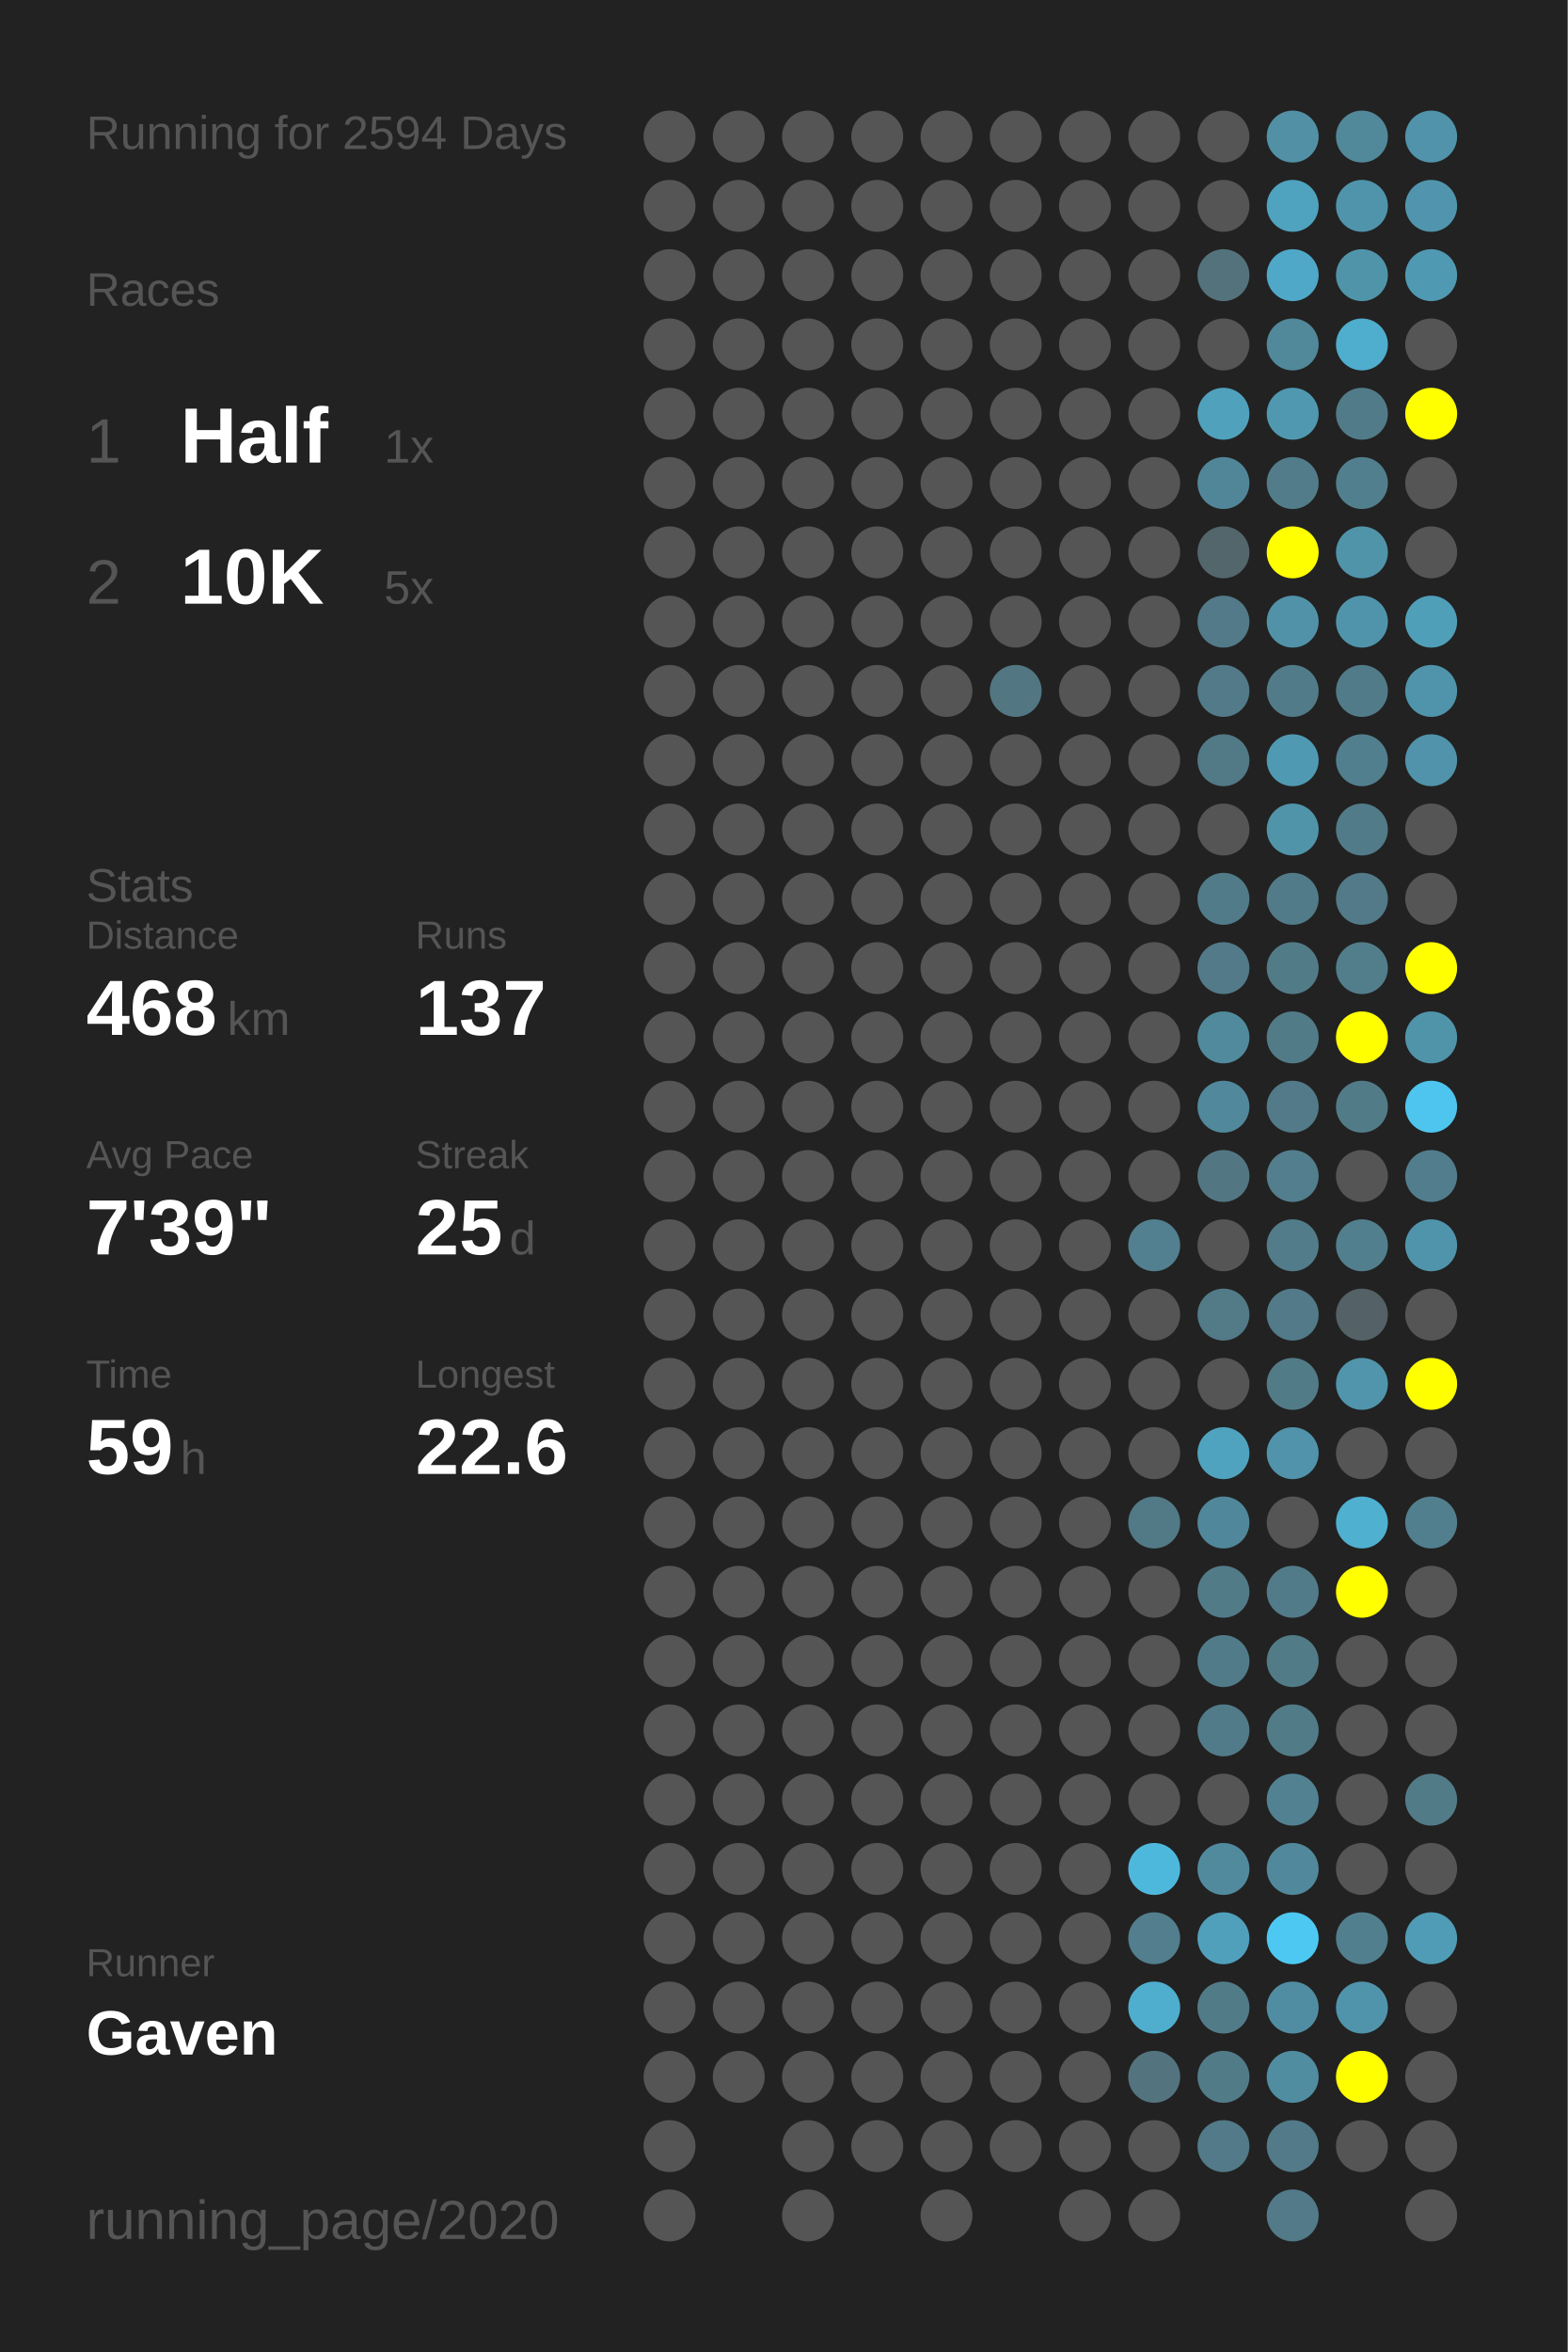
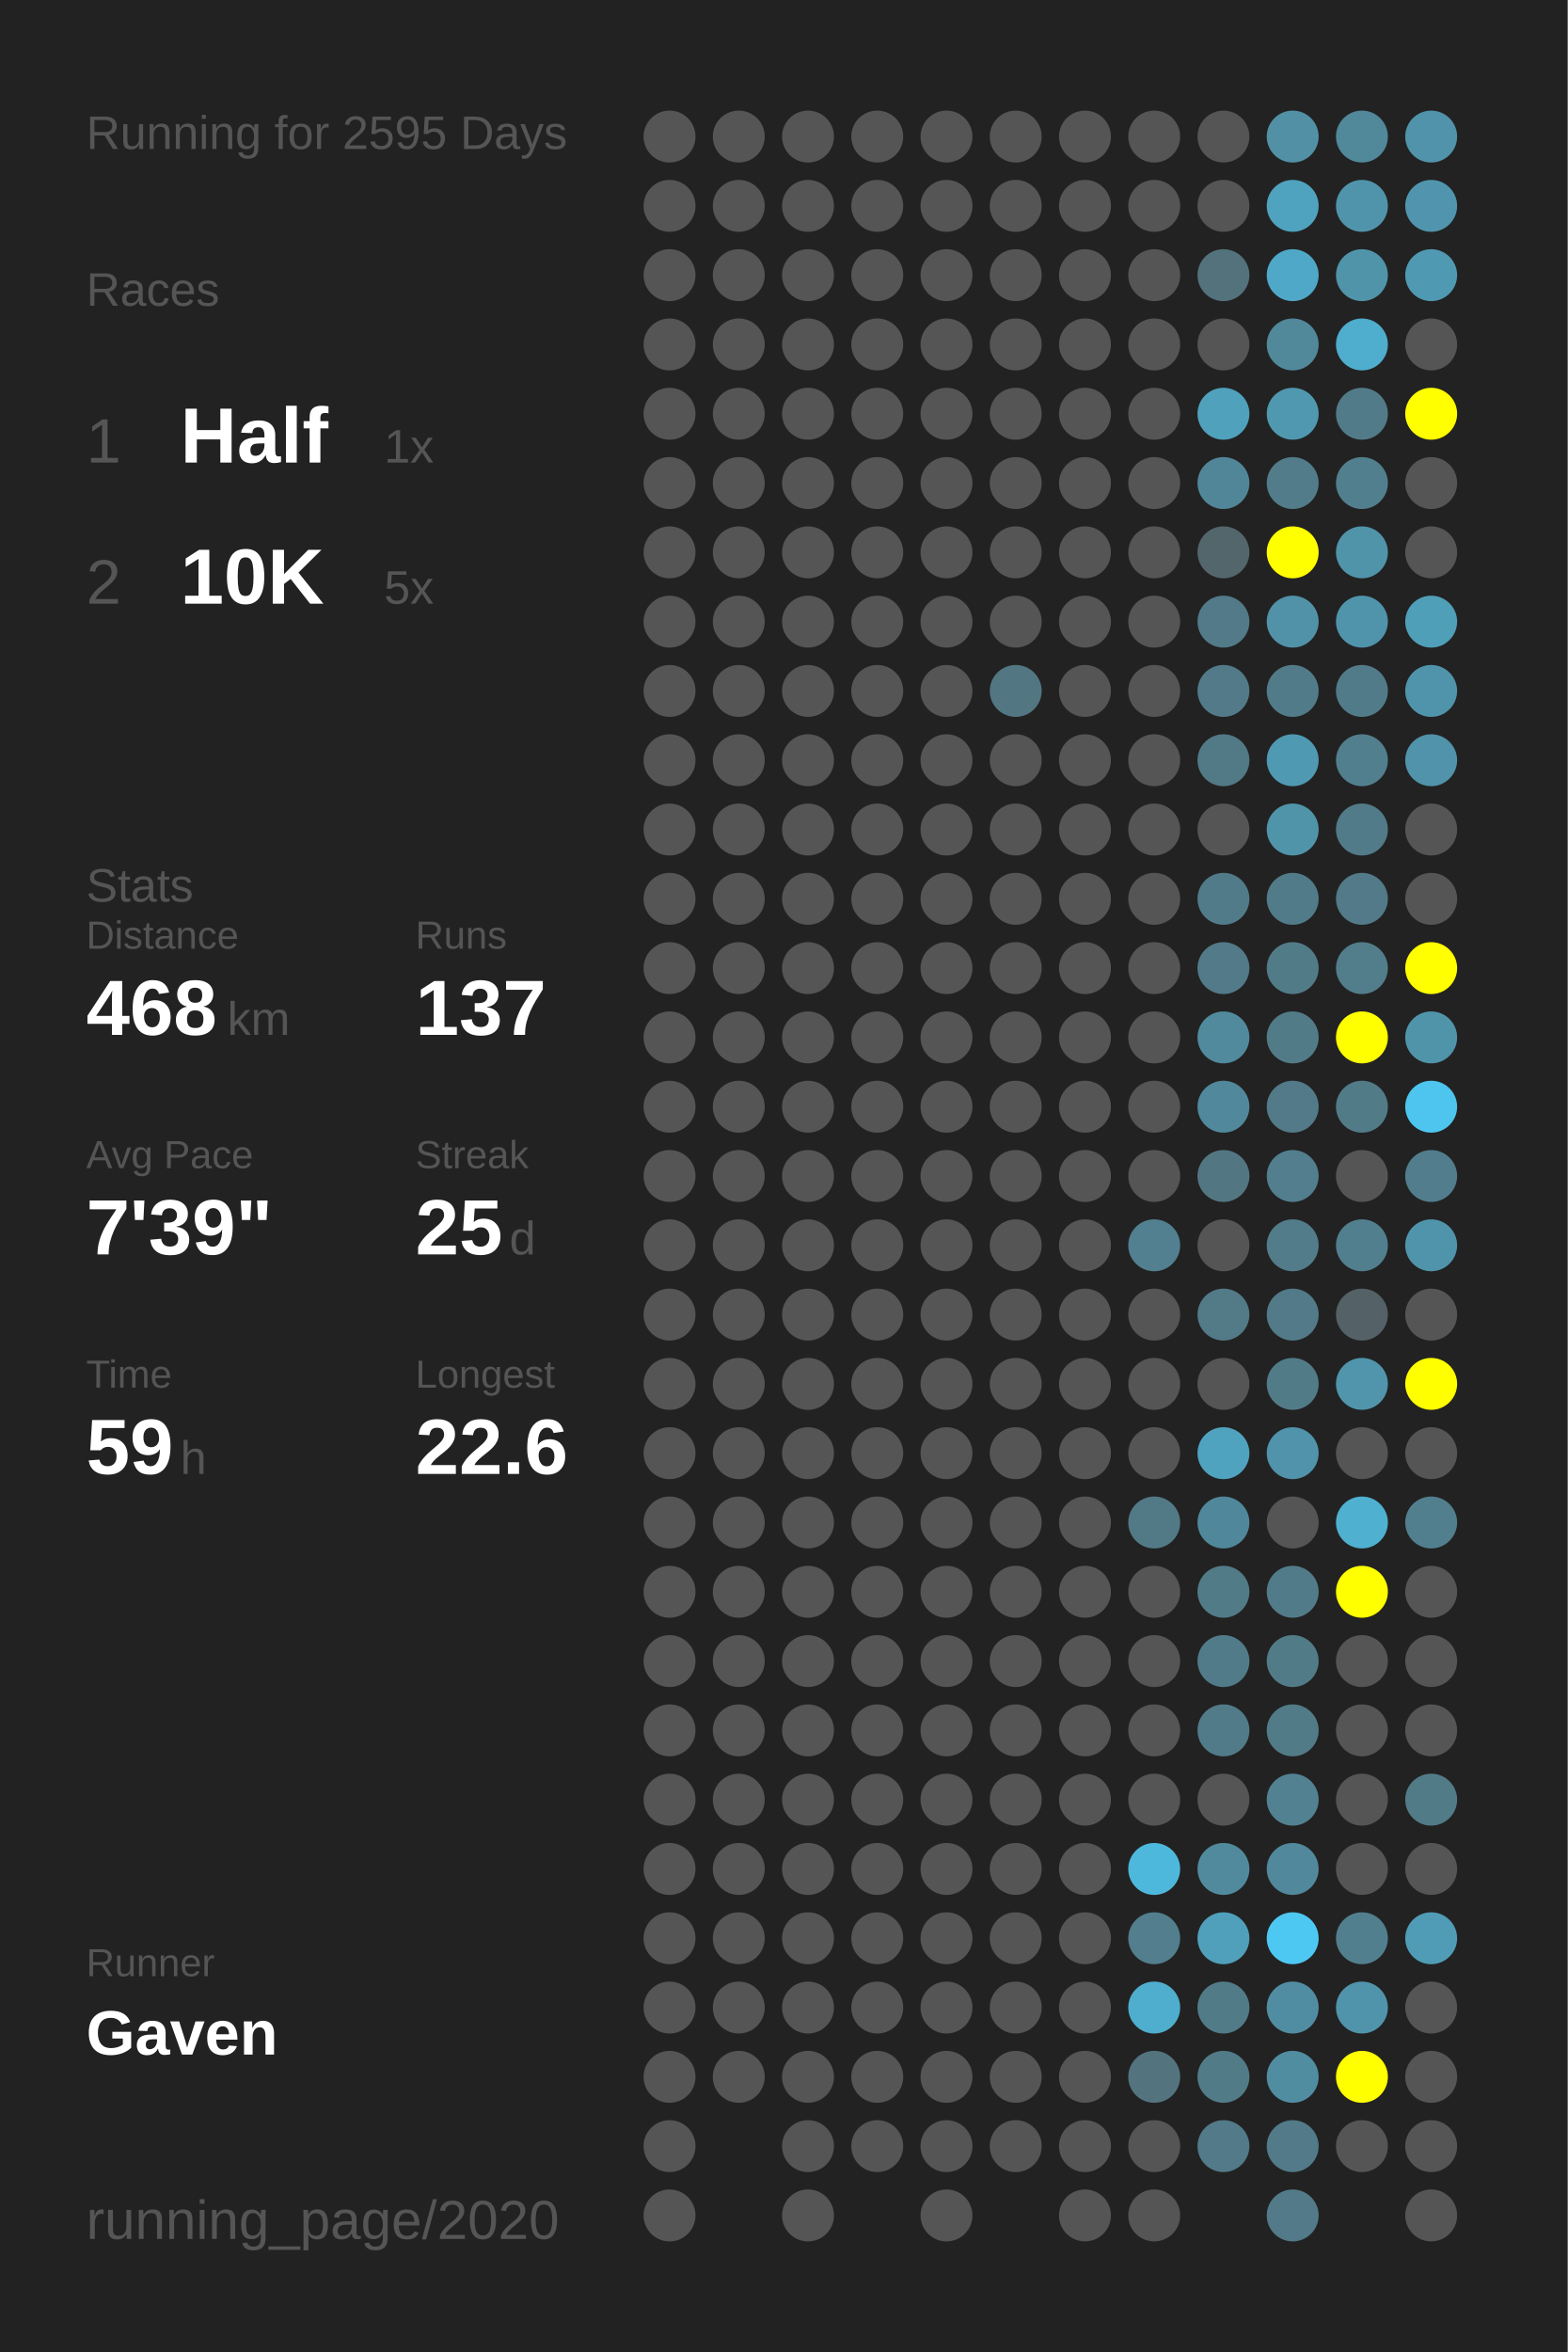
<svg xmlns="http://www.w3.org/2000/svg" baseProfile="full" height="300mm" version="1.1" viewBox="0,0,200,300" width="200mm">
  <defs />
  <rect fill="#222222" height="300" width="200" x="0" y="0" />
-   <text fill="#555555" style="font-size:6px; font-family:Arial;" x="11" y="19">Running for 2594 Days</text>
+   <text fill="#555555" style="font-size:6px; font-family:Arial;" x="11" y="19">Running for 2595 Days</text>
  <text fill="#555555" style="font-size:6px; font-family:Arial;" x="11" y="39">Races</text>
  <text fill="#555555" style="font-size:8px; font-family:Arial;" x="11" y="59">1</text>
  <text fill="#FFFFFF" style="font-size:10px; font-family:Arial; font-weight:bold;" x="23" y="59">Half</text>
  <text fill="#555555" style="font-size:6px; font-family:Arial;" x="49" y="59">1x</text>
  <text fill="#555555" style="font-size:8px; font-family:Arial;" x="11" y="77">2</text>
  <text fill="#FFFFFF" style="font-size:10px; font-family:Arial; font-weight:bold;" x="23" y="77">10K</text>
  <text fill="#555555" style="font-size:6px; font-family:Arial;" x="49" y="77">5x</text>
  <text fill="#555555" style="font-size:6px; font-family:Arial;" x="11" y="115">Stats</text>
  <text fill="#555555" style="font-size:5px; font-family:Arial;" x="11" y="121">Distance</text>
  <text fill="#FFFFFF" style="font-size:10px; font-family:Arial; font-weight:bold;" x="11" y="132">468</text>
  <text fill="#555555" style="font-size:6px; font-family:Arial;" x="29" y="132">km</text>
  <text fill="#555555" style="font-size:5px; font-family:Arial;" x="53" y="121">Runs</text>
  <text fill="#FFFFFF" style="font-size:10px; font-family:Arial; font-weight:bold;" x="53" y="132">137</text>
  <text fill="#555555" style="font-size:5px; font-family:Arial;" x="11" y="149">Avg Pace</text>
  <text fill="#FFFFFF" style="font-size:10px; font-family:Arial; font-weight:bold;" x="11" y="160">7'39"</text>
  <text fill="#555555" style="font-size:5px; font-family:Arial;" x="53" y="149">Streak</text>
  <text fill="#FFFFFF" style="font-size:10px; font-family:Arial; font-weight:bold;" x="53" y="160">25</text>
  <text fill="#555555" style="font-size:6px; font-family:Arial;" x="65" y="160">d</text>
  <text fill="#555555" style="font-size:5px; font-family:Arial;" x="11" y="177">Time</text>
  <text fill="#FFFFFF" style="font-size:10px; font-family:Arial; font-weight:bold;" x="11" y="188">59</text>
  <text fill="#555555" style="font-size:6px; font-family:Arial;" x="23" y="188">h</text>
  <text fill="#555555" style="font-size:5px; font-family:Arial;" x="53" y="177">Longest</text>
  <text fill="#FFFFFF" style="font-size:10px; font-family:Arial; font-weight:bold;" x="53" y="188">22.6</text>
  <text fill="#555555" style="font-size:5px; font-family:Arial;" x="11" y="252.065">Runner</text>
  <text fill="#FFFFFF" style="font-size:8px; font-family:Arial; font-weight:bold;" x="11" y="262.065">Gaven</text>
  <text fill="#555555" style="font-size:7px; font-family:Arial;" x="11" y="285.581">running_page/2020</text>
  <circle cx="85.417" cy="17.419" fill="#555555" r="3.312" />
  <circle cx="85.417" cy="26.258" fill="#555555" r="3.312" />
  <circle cx="85.417" cy="35.097" fill="#555555" r="3.312" />
  <circle cx="85.417" cy="43.935" fill="#555555" r="3.312" />
  <circle cx="85.417" cy="52.774" fill="#555555" r="3.312" />
  <circle cx="85.417" cy="61.613" fill="#555555" r="3.312" />
  <circle cx="85.417" cy="70.452" fill="#555555" r="3.312" />
  <circle cx="85.417" cy="79.29" fill="#555555" r="3.312" />
  <circle cx="85.417" cy="88.129" fill="#555555" r="3.312" />
  <circle cx="85.417" cy="96.968" fill="#555555" r="3.312" />
  <circle cx="85.417" cy="105.806" fill="#555555" r="3.312" />
  <circle cx="85.417" cy="114.645" fill="#555555" r="3.312" />
  <circle cx="85.417" cy="123.484" fill="#555555" r="3.312" />
  <circle cx="85.417" cy="132.323" fill="#555555" r="3.312" />
  <circle cx="85.417" cy="141.161" fill="#555555" r="3.312" />
  <circle cx="85.417" cy="150" fill="#555555" r="3.312" />
  <circle cx="85.417" cy="158.839" fill="#555555" r="3.312" />
  <circle cx="85.417" cy="167.677" fill="#555555" r="3.312" />
  <circle cx="85.417" cy="176.516" fill="#555555" r="3.312" />
  <circle cx="85.417" cy="185.355" fill="#555555" r="3.312" />
  <circle cx="85.417" cy="194.194" fill="#555555" r="3.312" />
  <circle cx="85.417" cy="203.032" fill="#555555" r="3.312" />
  <circle cx="85.417" cy="211.871" fill="#555555" r="3.312" />
  <circle cx="85.417" cy="220.71" fill="#555555" r="3.312" />
  <circle cx="85.417" cy="229.548" fill="#555555" r="3.312" />
  <circle cx="85.417" cy="238.387" fill="#555555" r="3.312" />
  <circle cx="85.417" cy="247.226" fill="#555555" r="3.312" />
  <circle cx="85.417" cy="256.065" fill="#555555" r="3.312" />
  <circle cx="85.417" cy="264.903" fill="#555555" r="3.312" />
  <circle cx="85.417" cy="273.742" fill="#555555" r="3.312" />
  <circle cx="85.417" cy="282.581" fill="#555555" r="3.312" />
  <circle cx="94.25" cy="17.419" fill="#555555" r="3.312" />
  <circle cx="94.25" cy="26.258" fill="#555555" r="3.312" />
  <circle cx="94.25" cy="35.097" fill="#555555" r="3.312" />
  <circle cx="94.25" cy="43.935" fill="#555555" r="3.312" />
  <circle cx="94.25" cy="52.774" fill="#555555" r="3.312" />
  <circle cx="94.25" cy="61.613" fill="#555555" r="3.312" />
  <circle cx="94.25" cy="70.452" fill="#555555" r="3.312" />
  <circle cx="94.25" cy="79.29" fill="#555555" r="3.312" />
  <circle cx="94.25" cy="88.129" fill="#555555" r="3.312" />
  <circle cx="94.25" cy="96.968" fill="#555555" r="3.312" />
  <circle cx="94.25" cy="105.806" fill="#555555" r="3.312" />
  <circle cx="94.25" cy="114.645" fill="#555555" r="3.312" />
  <circle cx="94.25" cy="123.484" fill="#555555" r="3.312" />
  <circle cx="94.25" cy="132.323" fill="#555555" r="3.312" />
  <circle cx="94.25" cy="141.161" fill="#555555" r="3.312" />
  <circle cx="94.25" cy="150" fill="#555555" r="3.312" />
  <circle cx="94.25" cy="158.839" fill="#555555" r="3.312" />
  <circle cx="94.25" cy="167.677" fill="#555555" r="3.312" />
  <circle cx="94.25" cy="176.516" fill="#555555" r="3.312" />
  <circle cx="94.25" cy="185.355" fill="#555555" r="3.312" />
  <circle cx="94.25" cy="194.194" fill="#555555" r="3.312" />
  <circle cx="94.25" cy="203.032" fill="#555555" r="3.312" />
  <circle cx="94.25" cy="211.871" fill="#555555" r="3.312" />
  <circle cx="94.25" cy="220.71" fill="#555555" r="3.312" />
  <circle cx="94.25" cy="229.548" fill="#555555" r="3.312" />
  <circle cx="94.25" cy="238.387" fill="#555555" r="3.312" />
  <circle cx="94.25" cy="247.226" fill="#555555" r="3.312" />
  <circle cx="94.25" cy="256.065" fill="#555555" r="3.312" />
  <circle cx="94.25" cy="264.903" fill="#555555" r="3.312" />
  <circle cx="103.083" cy="17.419" fill="#555555" r="3.312" />
  <circle cx="103.083" cy="26.258" fill="#555555" r="3.312" />
  <circle cx="103.083" cy="35.097" fill="#555555" r="3.312" />
  <circle cx="103.083" cy="43.935" fill="#555555" r="3.312" />
  <circle cx="103.083" cy="52.774" fill="#555555" r="3.312" />
  <circle cx="103.083" cy="61.613" fill="#555555" r="3.312" />
  <circle cx="103.083" cy="70.452" fill="#555555" r="3.312" />
  <circle cx="103.083" cy="79.29" fill="#555555" r="3.312" />
  <circle cx="103.083" cy="88.129" fill="#555555" r="3.312" />
  <circle cx="103.083" cy="96.968" fill="#555555" r="3.312" />
  <circle cx="103.083" cy="105.806" fill="#555555" r="3.312" />
  <circle cx="103.083" cy="114.645" fill="#555555" r="3.312" />
  <circle cx="103.083" cy="123.484" fill="#555555" r="3.312" />
  <circle cx="103.083" cy="132.323" fill="#555555" r="3.312" />
  <circle cx="103.083" cy="141.161" fill="#555555" r="3.312" />
  <circle cx="103.083" cy="150" fill="#555555" r="3.312" />
  <circle cx="103.083" cy="158.839" fill="#555555" r="3.312" />
  <circle cx="103.083" cy="167.677" fill="#555555" r="3.312" />
  <circle cx="103.083" cy="176.516" fill="#555555" r="3.312" />
  <circle cx="103.083" cy="185.355" fill="#555555" r="3.312" />
  <circle cx="103.083" cy="194.194" fill="#555555" r="3.312" />
  <circle cx="103.083" cy="203.032" fill="#555555" r="3.312" />
  <circle cx="103.083" cy="211.871" fill="#555555" r="3.312" />
  <circle cx="103.083" cy="220.71" fill="#555555" r="3.312" />
  <circle cx="103.083" cy="229.548" fill="#555555" r="3.312" />
  <circle cx="103.083" cy="238.387" fill="#555555" r="3.312" />
  <circle cx="103.083" cy="247.226" fill="#555555" r="3.312" />
  <circle cx="103.083" cy="256.065" fill="#555555" r="3.312" />
  <circle cx="103.083" cy="264.903" fill="#555555" r="3.312" />
  <circle cx="103.083" cy="273.742" fill="#555555" r="3.312" />
  <circle cx="103.083" cy="282.581" fill="#555555" r="3.312" />
  <circle cx="111.917" cy="17.419" fill="#555555" r="3.312" />
  <circle cx="111.917" cy="26.258" fill="#555555" r="3.312" />
  <circle cx="111.917" cy="35.097" fill="#555555" r="3.312" />
  <circle cx="111.917" cy="43.935" fill="#555555" r="3.312" />
  <circle cx="111.917" cy="52.774" fill="#555555" r="3.312" />
  <circle cx="111.917" cy="61.613" fill="#555555" r="3.312" />
  <circle cx="111.917" cy="70.452" fill="#555555" r="3.312" />
  <circle cx="111.917" cy="79.29" fill="#555555" r="3.312" />
  <circle cx="111.917" cy="88.129" fill="#555555" r="3.312" />
  <circle cx="111.917" cy="96.968" fill="#555555" r="3.312" />
  <circle cx="111.917" cy="105.806" fill="#555555" r="3.312" />
  <circle cx="111.917" cy="114.645" fill="#555555" r="3.312" />
  <circle cx="111.917" cy="123.484" fill="#555555" r="3.312" />
  <circle cx="111.917" cy="132.323" fill="#555555" r="3.312" />
  <circle cx="111.917" cy="141.161" fill="#555555" r="3.312" />
  <circle cx="111.917" cy="150" fill="#555555" r="3.312" />
  <circle cx="111.917" cy="158.839" fill="#555555" r="3.312" />
  <circle cx="111.917" cy="167.677" fill="#555555" r="3.312" />
  <circle cx="111.917" cy="176.516" fill="#555555" r="3.312" />
  <circle cx="111.917" cy="185.355" fill="#555555" r="3.312" />
  <circle cx="111.917" cy="194.194" fill="#555555" r="3.312" />
  <circle cx="111.917" cy="203.032" fill="#555555" r="3.312" />
  <circle cx="111.917" cy="211.871" fill="#555555" r="3.312" />
  <circle cx="111.917" cy="220.71" fill="#555555" r="3.312" />
  <circle cx="111.917" cy="229.548" fill="#555555" r="3.312" />
  <circle cx="111.917" cy="238.387" fill="#555555" r="3.312" />
  <circle cx="111.917" cy="247.226" fill="#555555" r="3.312" />
  <circle cx="111.917" cy="256.065" fill="#555555" r="3.312" />
  <circle cx="111.917" cy="264.903" fill="#555555" r="3.312" />
  <circle cx="111.917" cy="273.742" fill="#555555" r="3.312" />
  <circle cx="120.75" cy="17.419" fill="#555555" r="3.312" />
  <circle cx="120.75" cy="26.258" fill="#555555" r="3.312" />
  <circle cx="120.75" cy="35.097" fill="#555555" r="3.312" />
  <circle cx="120.75" cy="43.935" fill="#555555" r="3.312" />
  <circle cx="120.75" cy="52.774" fill="#555555" r="3.312" />
  <circle cx="120.75" cy="61.613" fill="#555555" r="3.312" />
  <circle cx="120.75" cy="70.452" fill="#555555" r="3.312" />
  <circle cx="120.75" cy="79.29" fill="#555555" r="3.312" />
  <circle cx="120.75" cy="88.129" fill="#555555" r="3.312" />
  <circle cx="120.75" cy="96.968" fill="#555555" r="3.312" />
  <circle cx="120.75" cy="105.806" fill="#555555" r="3.312" />
  <circle cx="120.75" cy="114.645" fill="#555555" r="3.312" />
  <circle cx="120.75" cy="123.484" fill="#555555" r="3.312" />
  <circle cx="120.75" cy="132.323" fill="#555555" r="3.312" />
  <circle cx="120.75" cy="141.161" fill="#555555" r="3.312" />
  <circle cx="120.75" cy="150" fill="#555555" r="3.312" />
  <circle cx="120.75" cy="158.839" fill="#555555" r="3.312" />
  <circle cx="120.75" cy="167.677" fill="#555555" r="3.312" />
  <circle cx="120.75" cy="176.516" fill="#555555" r="3.312" />
  <circle cx="120.75" cy="185.355" fill="#555555" r="3.312" />
  <circle cx="120.75" cy="194.194" fill="#555555" r="3.312" />
  <circle cx="120.75" cy="203.032" fill="#555555" r="3.312" />
  <circle cx="120.75" cy="211.871" fill="#555555" r="3.312" />
  <circle cx="120.75" cy="220.71" fill="#555555" r="3.312" />
  <circle cx="120.75" cy="229.548" fill="#555555" r="3.312" />
  <circle cx="120.75" cy="238.387" fill="#555555" r="3.312" />
  <circle cx="120.75" cy="247.226" fill="#555555" r="3.312" />
  <circle cx="120.75" cy="256.065" fill="#555555" r="3.312" />
  <circle cx="120.75" cy="264.903" fill="#555555" r="3.312" />
  <circle cx="120.75" cy="273.742" fill="#555555" r="3.312" />
  <circle cx="120.75" cy="282.581" fill="#555555" r="3.312" />
  <circle cx="129.583" cy="17.419" fill="#555555" r="3.312" />
  <circle cx="129.583" cy="26.258" fill="#555555" r="3.312" />
  <circle cx="129.583" cy="35.097" fill="#555555" r="3.312" />
  <circle cx="129.583" cy="43.935" fill="#555555" r="3.312" />
  <circle cx="129.583" cy="52.774" fill="#555555" r="3.312" />
  <circle cx="129.583" cy="61.613" fill="#555555" r="3.312" />
  <circle cx="129.583" cy="70.452" fill="#555555" r="3.312" />
  <circle cx="129.583" cy="79.29" fill="#555555" r="3.312" />
  <circle cx="129.583" cy="88.129" fill="#527682" r="3.312" />
  <circle cx="129.583" cy="96.968" fill="#555555" r="3.312" />
  <circle cx="129.583" cy="105.806" fill="#555555" r="3.312" />
  <circle cx="129.583" cy="114.645" fill="#555555" r="3.312" />
  <circle cx="129.583" cy="123.484" fill="#555555" r="3.312" />
  <circle cx="129.583" cy="132.323" fill="#555555" r="3.312" />
  <circle cx="129.583" cy="141.161" fill="#555555" r="3.312" />
  <circle cx="129.583" cy="150" fill="#555555" r="3.312" />
  <circle cx="129.583" cy="158.839" fill="#555555" r="3.312" />
  <circle cx="129.583" cy="167.677" fill="#555555" r="3.312" />
  <circle cx="129.583" cy="176.516" fill="#555555" r="3.312" />
  <circle cx="129.583" cy="185.355" fill="#555555" r="3.312" />
  <circle cx="129.583" cy="194.194" fill="#555555" r="3.312" />
  <circle cx="129.583" cy="203.032" fill="#555555" r="3.312" />
  <circle cx="129.583" cy="211.871" fill="#555555" r="3.312" />
  <circle cx="129.583" cy="220.71" fill="#555555" r="3.312" />
  <circle cx="129.583" cy="229.548" fill="#555555" r="3.312" />
  <circle cx="129.583" cy="238.387" fill="#555555" r="3.312" />
  <circle cx="129.583" cy="247.226" fill="#555555" r="3.312" />
  <circle cx="129.583" cy="256.065" fill="#555555" r="3.312" />
  <circle cx="129.583" cy="264.903" fill="#555555" r="3.312" />
  <circle cx="129.583" cy="273.742" fill="#555555" r="3.312" />
  <circle cx="138.417" cy="17.419" fill="#555555" r="3.312" />
  <circle cx="138.417" cy="26.258" fill="#555555" r="3.312" />
  <circle cx="138.417" cy="35.097" fill="#555555" r="3.312" />
  <circle cx="138.417" cy="43.935" fill="#555555" r="3.312" />
  <circle cx="138.417" cy="52.774" fill="#555555" r="3.312" />
  <circle cx="138.417" cy="61.613" fill="#555555" r="3.312" />
  <circle cx="138.417" cy="70.452" fill="#555555" r="3.312" />
  <circle cx="138.417" cy="79.29" fill="#555555" r="3.312" />
  <circle cx="138.417" cy="88.129" fill="#555555" r="3.312" />
  <circle cx="138.417" cy="96.968" fill="#555555" r="3.312" />
  <circle cx="138.417" cy="105.806" fill="#555555" r="3.312" />
  <circle cx="138.417" cy="114.645" fill="#555555" r="3.312" />
  <circle cx="138.417" cy="123.484" fill="#555555" r="3.312" />
  <circle cx="138.417" cy="132.323" fill="#555555" r="3.312" />
  <circle cx="138.417" cy="141.161" fill="#555555" r="3.312" />
  <circle cx="138.417" cy="150" fill="#555555" r="3.312" />
  <circle cx="138.417" cy="158.839" fill="#555555" r="3.312" />
  <circle cx="138.417" cy="167.677" fill="#555555" r="3.312" />
  <circle cx="138.417" cy="176.516" fill="#555555" r="3.312" />
  <circle cx="138.417" cy="185.355" fill="#555555" r="3.312" />
  <circle cx="138.417" cy="194.194" fill="#555555" r="3.312" />
  <circle cx="138.417" cy="203.032" fill="#555555" r="3.312" />
  <circle cx="138.417" cy="211.871" fill="#555555" r="3.312" />
  <circle cx="138.417" cy="220.71" fill="#555555" r="3.312" />
  <circle cx="138.417" cy="229.548" fill="#555555" r="3.312" />
  <circle cx="138.417" cy="238.387" fill="#555555" r="3.312" />
  <circle cx="138.417" cy="247.226" fill="#555555" r="3.312" />
  <circle cx="138.417" cy="256.065" fill="#555555" r="3.312" />
  <circle cx="138.417" cy="264.903" fill="#555555" r="3.312" />
  <circle cx="138.417" cy="273.742" fill="#555555" r="3.312" />
  <circle cx="138.417" cy="282.581" fill="#555555" r="3.312" />
  <circle cx="147.25" cy="17.419" fill="#555555" r="3.312" />
  <circle cx="147.25" cy="26.258" fill="#555555" r="3.312" />
  <circle cx="147.25" cy="35.097" fill="#555555" r="3.312" />
  <circle cx="147.25" cy="43.935" fill="#555555" r="3.312" />
  <circle cx="147.25" cy="52.774" fill="#555555" r="3.312" />
  <circle cx="147.25" cy="61.613" fill="#555555" r="3.312" />
  <circle cx="147.25" cy="70.452" fill="#555555" r="3.312" />
  <circle cx="147.25" cy="79.29" fill="#555555" r="3.312" />
  <circle cx="147.25" cy="88.129" fill="#555555" r="3.312" />
  <circle cx="147.25" cy="96.968" fill="#555555" r="3.312" />
  <circle cx="147.25" cy="105.806" fill="#555555" r="3.312" />
  <circle cx="147.25" cy="114.645" fill="#555555" r="3.312" />
  <circle cx="147.25" cy="123.484" fill="#555555" r="3.312" />
  <circle cx="147.25" cy="132.323" fill="#555555" r="3.312" />
  <circle cx="147.25" cy="141.161" fill="#555555" r="3.312" />
  <circle cx="147.25" cy="150" fill="#555555" r="3.312" />
  <circle cx="147.25" cy="158.839" fill="#528090" r="3.312" />
  <circle cx="147.25" cy="167.677" fill="#555555" r="3.312" />
  <circle cx="147.25" cy="176.516" fill="#555555" r="3.312" />
  <circle cx="147.25" cy="185.355" fill="#555555" r="3.312" />
  <circle cx="147.25" cy="194.194" fill="#527986" r="3.312" />
  <circle cx="147.25" cy="203.032" fill="#555555" r="3.312" />
  <circle cx="147.25" cy="211.871" fill="#555555" r="3.312" />
  <circle cx="147.25" cy="220.71" fill="#555555" r="3.312" />
  <circle cx="147.25" cy="229.548" fill="#555555" r="3.312" />
  <circle cx="147.25" cy="238.387" fill="#4eb8dc" r="3.312" />
  <circle cx="147.25" cy="247.226" fill="#527e8d" r="3.312" />
  <circle cx="147.25" cy="256.065" fill="#4faece" r="3.312" />
  <circle cx="147.25" cy="264.903" fill="#53747f" r="3.312" />
  <circle cx="147.25" cy="273.742" fill="#555555" r="3.312" />
  <circle cx="147.25" cy="282.581" fill="#555555" r="3.312" />
  <circle cx="156.083" cy="17.419" fill="#555555" r="3.312" />
  <circle cx="156.083" cy="26.258" fill="#555555" r="3.312" />
  <circle cx="156.083" cy="35.097" fill="#53727c" r="3.312" />
  <circle cx="156.083" cy="43.935" fill="#555555" r="3.312" />
  <circle cx="156.083" cy="52.774" fill="#50a1bc" r="3.312" />
  <circle cx="156.083" cy="61.613" fill="#518698" r="3.312" />
  <circle cx="156.083" cy="70.452" fill="#53666c" r="3.312" />
  <circle cx="156.083" cy="79.29" fill="#527a88" r="3.312" />
  <circle cx="156.083" cy="88.129" fill="#527a88" r="3.312" />
  <circle cx="156.083" cy="96.968" fill="#527986" r="3.312" />
  <circle cx="156.083" cy="105.806" fill="#555555" r="3.312" />
  <circle cx="156.083" cy="114.645" fill="#527b89" r="3.312" />
  <circle cx="156.083" cy="123.484" fill="#527a88" r="3.312" />
  <circle cx="156.083" cy="132.323" fill="#518a9d" r="3.312" />
  <circle cx="156.083" cy="141.161" fill="#51889b" r="3.312" />
  <circle cx="156.083" cy="150" fill="#527783" r="3.312" />
  <circle cx="156.083" cy="158.839" fill="#555555" r="3.312" />
  <circle cx="156.083" cy="167.677" fill="#527a87" r="3.312" />
  <circle cx="156.083" cy="176.516" fill="#555555" r="3.312" />
  <circle cx="156.083" cy="185.355" fill="#4fa3bf" r="3.312" />
  <circle cx="156.083" cy="194.194" fill="#51879a" r="3.312" />
  <circle cx="156.083" cy="203.032" fill="#527b88" r="3.312" />
  <circle cx="156.083" cy="211.871" fill="#527b89" r="3.312" />
  <circle cx="156.083" cy="220.71" fill="#527b89" r="3.312" />
  <circle cx="156.083" cy="229.548" fill="#555555" r="3.312" />
  <circle cx="156.083" cy="238.387" fill="#518a9d" r="3.312" />
  <circle cx="156.083" cy="247.226" fill="#50a0bb" r="3.312" />
  <circle cx="156.083" cy="256.065" fill="#527b88" r="3.312" />
  <circle cx="156.083" cy="264.903" fill="#527b88" r="3.312" />
  <circle cx="156.083" cy="273.742" fill="#527a88" r="3.312" />
  <circle cx="164.917" cy="17.419" fill="#5190a5" r="3.312" />
  <circle cx="164.917" cy="26.258" fill="#4fa3bf" r="3.312" />
  <circle cx="164.917" cy="35.097" fill="#4fa8c7" r="3.312" />
  <circle cx="164.917" cy="43.935" fill="#51889a" r="3.312" />
  <circle cx="164.917" cy="52.774" fill="#5098b0" r="3.312" />
  <circle cx="164.917" cy="61.613" fill="#527c8a" r="3.312" />
  <circle cx="164.917" cy="70.452" fill="#FFFF00" r="3.312" />
  <circle cx="164.917" cy="79.29" fill="#5192a8" r="3.312" />
  <circle cx="164.917" cy="88.129" fill="#527b89" r="3.312" />
  <circle cx="164.917" cy="96.968" fill="#5099b2" r="3.312" />
  <circle cx="164.917" cy="105.806" fill="#5094aa" r="3.312" />
  <circle cx="164.917" cy="114.645" fill="#527b89" r="3.312" />
  <circle cx="164.917" cy="123.484" fill="#527b88" r="3.312" />
  <circle cx="164.917" cy="132.323" fill="#527b88" r="3.312" />
  <circle cx="164.917" cy="141.161" fill="#527a88" r="3.312" />
  <circle cx="164.917" cy="150" fill="#527e8d" r="3.312" />
  <circle cx="164.917" cy="158.839" fill="#527c8a" r="3.312" />
  <circle cx="164.917" cy="167.677" fill="#527a88" r="3.312" />
  <circle cx="164.917" cy="176.516" fill="#527b88" r="3.312" />
  <circle cx="164.917" cy="185.355" fill="#5093aa" r="3.312" />
  <circle cx="164.917" cy="194.194" fill="#555555" r="3.312" />
  <circle cx="164.917" cy="203.032" fill="#527b89" r="3.312" />
  <circle cx="164.917" cy="211.871" fill="#527b88" r="3.312" />
  <circle cx="164.917" cy="220.71" fill="#527b88" r="3.312" />
  <circle cx="164.917" cy="229.548" fill="#528292" r="3.312" />
  <circle cx="164.917" cy="238.387" fill="#51889b" r="3.312" />
  <circle cx="164.917" cy="247.226" fill="#4dc8f2" r="3.312" />
  <circle cx="164.917" cy="256.065" fill="#518da2" r="3.312" />
  <circle cx="164.917" cy="264.903" fill="#518da1" r="3.312" />
  <circle cx="164.917" cy="273.742" fill="#527a88" r="3.312" />
  <circle cx="164.917" cy="282.581" fill="#527a88" r="3.312" />
  <circle cx="173.75" cy="17.419" fill="#51889a" r="3.312" />
  <circle cx="173.75" cy="26.258" fill="#5094ab" r="3.312" />
  <circle cx="173.75" cy="35.097" fill="#5094aa" r="3.312" />
  <circle cx="173.75" cy="43.935" fill="#4fadcd" r="3.312" />
  <circle cx="173.75" cy="52.774" fill="#527b89" r="3.312" />
  <circle cx="173.75" cy="61.613" fill="#527f8e" r="3.312" />
  <circle cx="173.75" cy="70.452" fill="#5094aa" r="3.312" />
  <circle cx="173.75" cy="79.29" fill="#5094ab" r="3.312" />
  <circle cx="173.75" cy="88.129" fill="#527b89" r="3.312" />
  <circle cx="173.75" cy="96.968" fill="#527f8e" r="3.312" />
  <circle cx="173.75" cy="105.806" fill="#527b89" r="3.312" />
  <circle cx="173.75" cy="114.645" fill="#527a88" r="3.312" />
  <circle cx="173.75" cy="123.484" fill="#527d8b" r="3.312" />
  <circle cx="173.75" cy="132.323" fill="#FFFF00" r="3.312" />
  <circle cx="173.75" cy="141.161" fill="#527b88" r="3.312" />
  <circle cx="173.75" cy="150" fill="#555555" r="3.312" />
  <circle cx="173.75" cy="158.839" fill="#527f8e" r="3.312" />
  <circle cx="173.75" cy="167.677" fill="#546166" r="3.312" />
  <circle cx="173.75" cy="176.516" fill="#5095ac" r="3.312" />
  <circle cx="173.75" cy="185.355" fill="#555555" r="3.312" />
  <circle cx="173.75" cy="194.194" fill="#4fb0d0" r="3.312" />
  <circle cx="173.75" cy="203.032" fill="#FFFF00" r="3.312" />
  <circle cx="173.75" cy="211.871" fill="#555555" r="3.312" />
  <circle cx="173.75" cy="220.71" fill="#555555" r="3.312" />
  <circle cx="173.75" cy="229.548" fill="#555555" r="3.312" />
  <circle cx="173.75" cy="238.387" fill="#555555" r="3.312" />
  <circle cx="173.75" cy="247.226" fill="#527f8e" r="3.312" />
  <circle cx="173.75" cy="256.065" fill="#5094ab" r="3.312" />
  <circle cx="173.75" cy="264.903" fill="#FFFF00" r="3.312" />
  <circle cx="173.75" cy="273.742" fill="#555555" r="3.312" />
  <circle cx="182.583" cy="17.419" fill="#5093aa" r="3.312" />
  <circle cx="182.583" cy="26.258" fill="#5095ad" r="3.312" />
  <circle cx="182.583" cy="35.097" fill="#5099b2" r="3.312" />
  <circle cx="182.583" cy="43.935" fill="#555555" r="3.312" />
  <circle cx="182.583" cy="52.774" fill="#FFFF00" r="3.312" />
  <circle cx="182.583" cy="61.613" fill="#555555" r="3.312" />
  <circle cx="182.583" cy="70.452" fill="#555555" r="3.312" />
  <circle cx="182.583" cy="79.29" fill="#509fb9" r="3.312" />
  <circle cx="182.583" cy="88.129" fill="#5094ab" r="3.312" />
  <circle cx="182.583" cy="96.968" fill="#5093aa" r="3.312" />
  <circle cx="182.583" cy="105.806" fill="#555555" r="3.312" />
  <circle cx="182.583" cy="114.645" fill="#555555" r="3.312" />
  <circle cx="182.583" cy="123.484" fill="#FFFF00" r="3.312" />
  <circle cx="182.583" cy="132.323" fill="#5094aa" r="3.312" />
  <circle cx="182.583" cy="141.161" fill="#4dc5ee" r="3.312" />
  <circle cx="182.583" cy="150" fill="#527d8c" r="3.312" />
  <circle cx="182.583" cy="158.839" fill="#5094ab" r="3.312" />
  <circle cx="182.583" cy="167.677" fill="#555555" r="3.312" />
  <circle cx="182.583" cy="176.516" fill="#FFFF00" r="3.312" />
  <circle cx="182.583" cy="185.355" fill="#555555" r="3.312" />
  <circle cx="182.583" cy="194.194" fill="#527f8e" r="3.312" />
  <circle cx="182.583" cy="203.032" fill="#555555" r="3.312" />
  <circle cx="182.583" cy="211.871" fill="#555555" r="3.312" />
  <circle cx="182.583" cy="220.71" fill="#555555" r="3.312" />
  <circle cx="182.583" cy="229.548" fill="#527b88" r="3.312" />
  <circle cx="182.583" cy="238.387" fill="#555555" r="3.312" />
  <circle cx="182.583" cy="247.226" fill="#509cb6" r="3.312" />
  <circle cx="182.583" cy="256.065" fill="#555555" r="3.312" />
  <circle cx="182.583" cy="264.903" fill="#555555" r="3.312" />
  <circle cx="182.583" cy="273.742" fill="#555555" r="3.312" />
  <circle cx="182.583" cy="282.581" fill="#555555" r="3.312" />
</svg>
